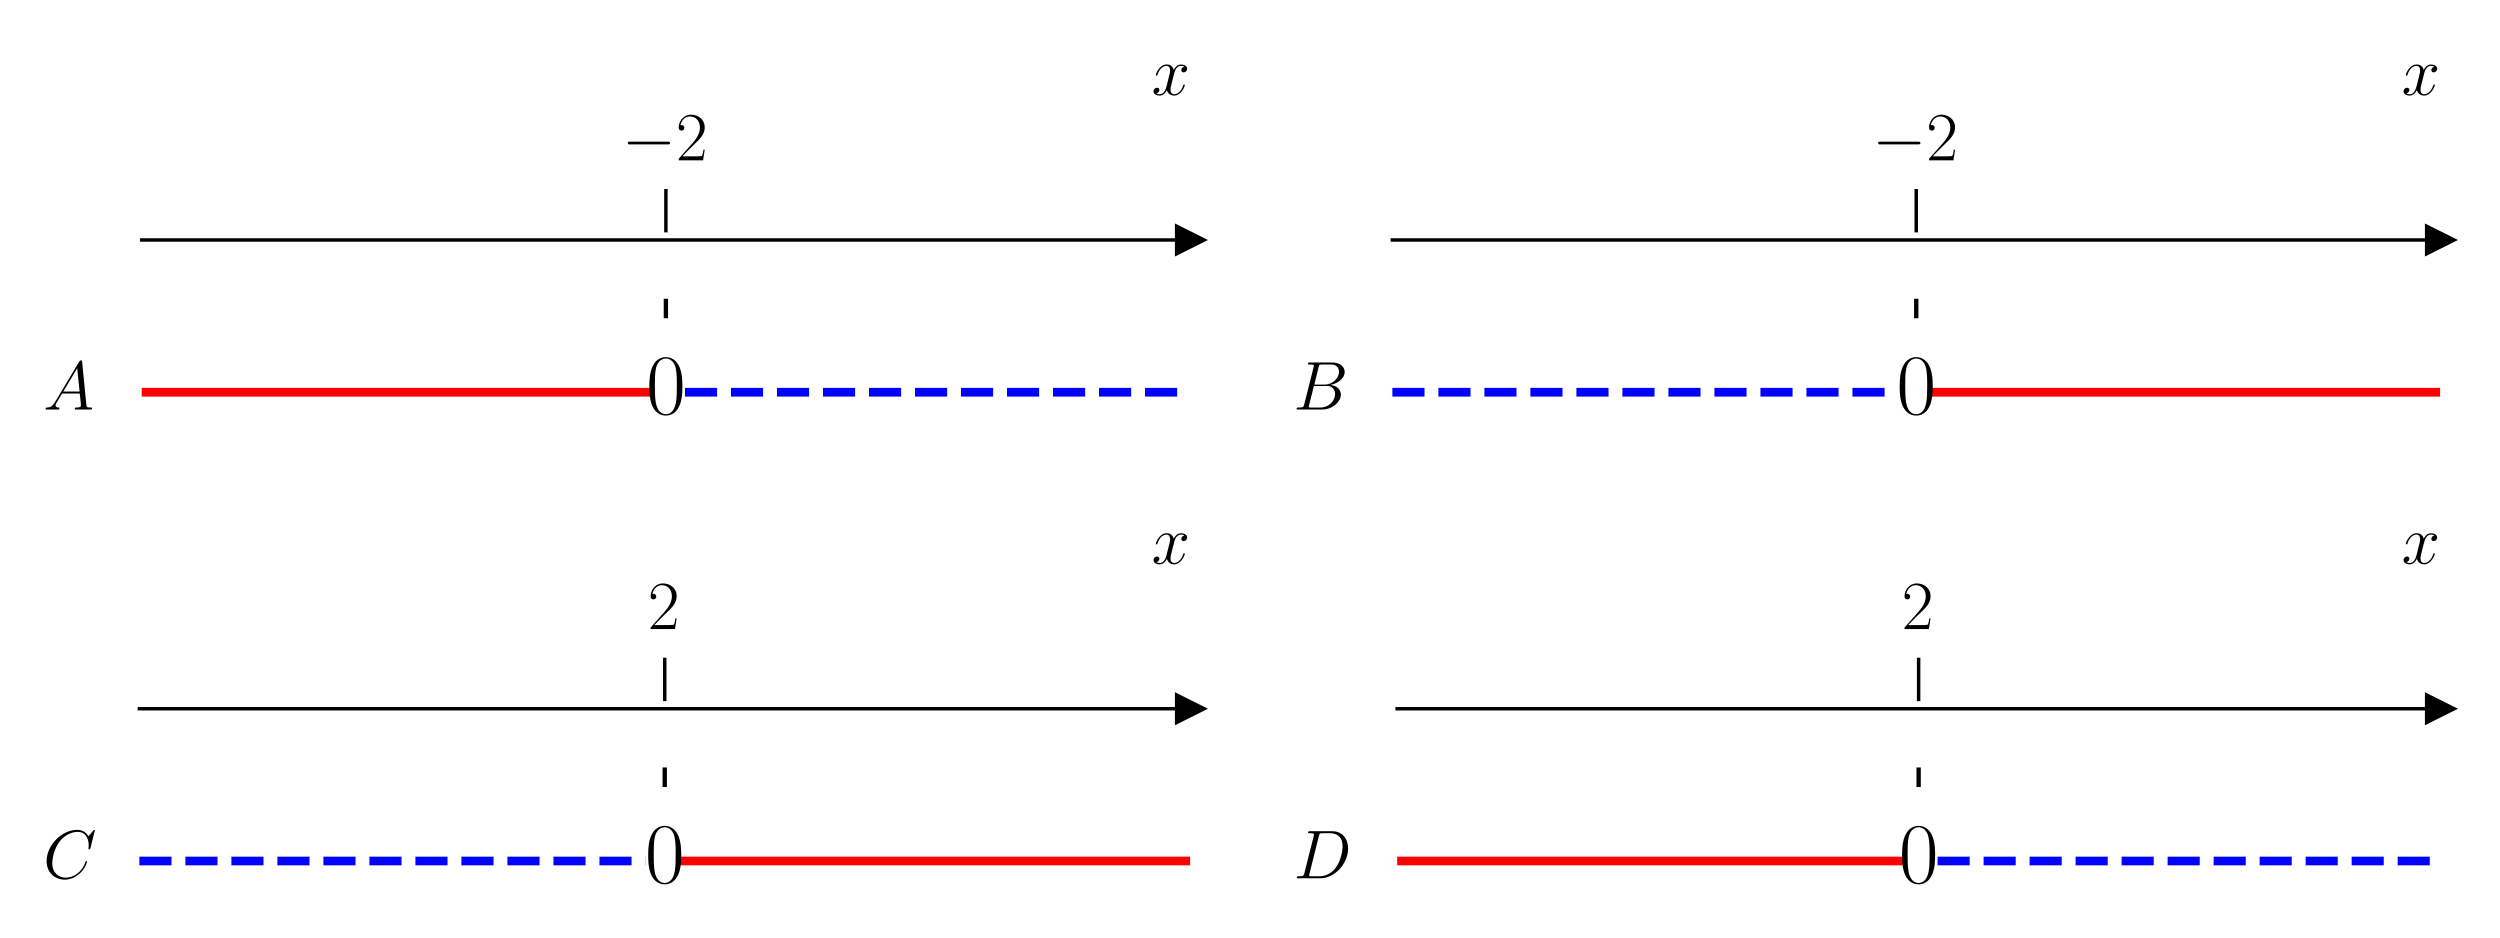
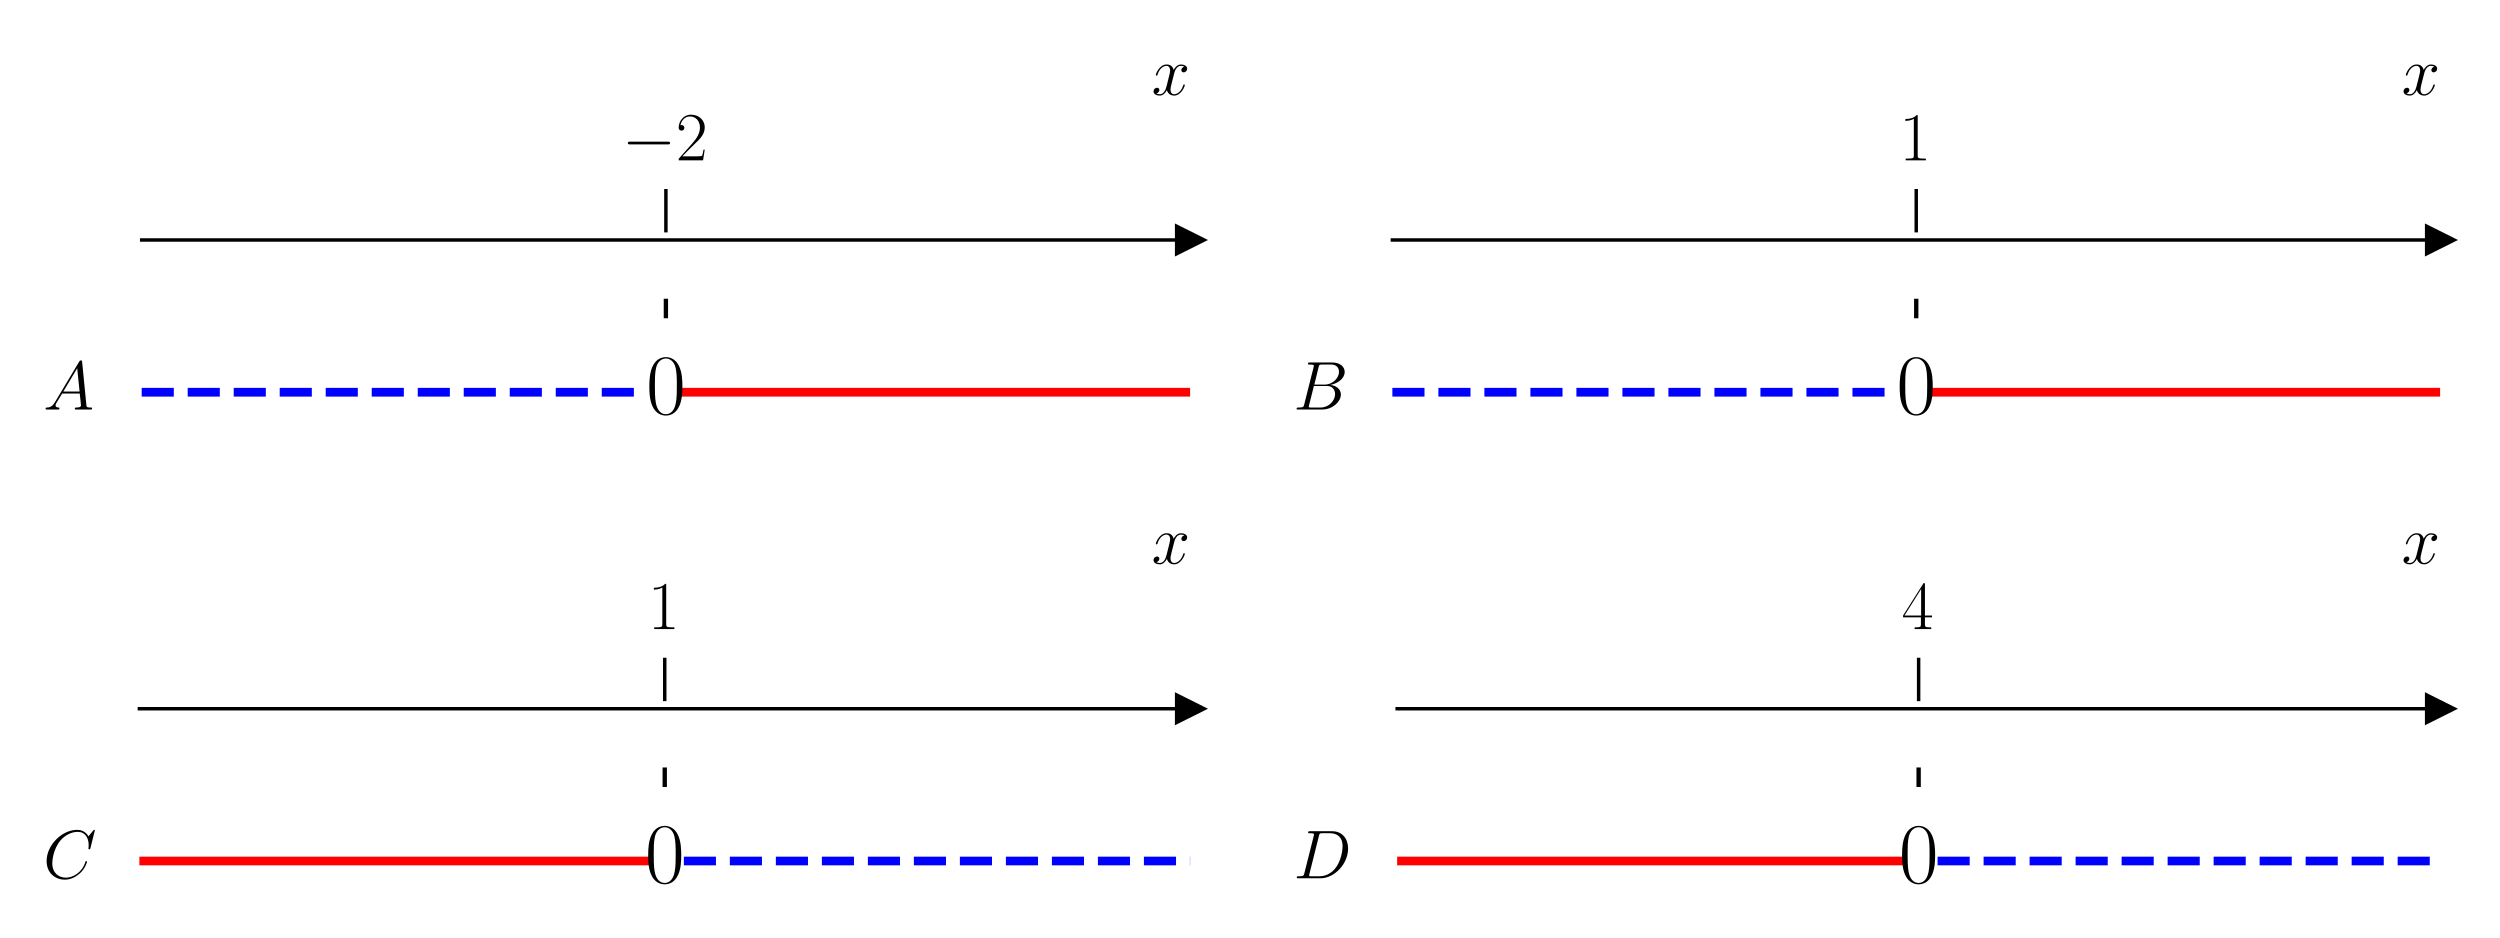
<svg xmlns="http://www.w3.org/2000/svg" xmlns:xlink="http://www.w3.org/1999/xlink" version="1.1" width="720.0px" viewBox="0 0 720.0 270.0" height="270.0px">
  <g>
    <g transform="translate(0, 0) scale(1 1) translate(0, 0) scale(1.25 1.25) ">
      <defs>
        <style type="text/css">*{stroke-linejoin: round; stroke-linecap: butt}</style>
      </defs>
      <g id="figure_1">
        <g id="patch_1">
          <path d="M 0 108  L 288 108  L 288 0  L 0 0  L 0 108  z " style="fill: none" />
        </g>
        <g id="axes_1">
          <g id="patch_2">
            <path d="M 32.646 92.124  L 274.2 92.124  L 274.2 53.539  L 32.646 53.539  L 32.646 92.124  z " style="fill: none" />
          </g>
          <g id="matplotlib.axis_1">
            <g id="xtick_1">
              <g id="line2d_1">
                <defs>
-                   <path id="m6a55e41379" d="M 0 0  L 0 -10  " style="stroke: #000000; stroke-width: 0.8" />
+                   <path id="m66b41090c0" d="M 0 0  L 0 -10  " style="stroke: #000000; stroke-width: 0.8" />
                </defs>
                <g>
-                   <use xlink:href="#m6a55e41379" x="153.423" y="53.539" style="stroke: #000000; stroke-width: 0.8" />
+                   <use xlink:href="#m66b41090c0" x="153.423" y="53.539" style="stroke: #000000; stroke-width: 0.8" />
                </g>
              </g>
              <g id="text_1">
                <g transform="translate(143.322 36.93918) scale(0.16 -0.16)">
                  <defs>
                    <path id="CMSY10-0" d="M 4218 1472  C 4326 1472 4442 1472 4442 1600  C 4442 1728 4326 1728 4218 1728  L 755 1728  C 646 1728 531 1728 531 1600  C 531 1472 646 1472 755 1472  L 4218 1472  z " transform="scale(0.015625)" />
                    <path id="CMR17-32" d="M 2669 989  L 2554 989  C 2490 536 2438 459 2413 420  C 2381 369 1920 369 1830 369  L 602 369  C 832 619 1280 1072 1824 1597  C 2214 1967 2669 2402 2669 3035  C 2669 3790 2067 4224 1395 4224  C 691 4224 262 3604 262 3030  C 262 2780 448 2748 525 2748  C 589 2748 781 2787 781 3010  C 781 3207 614 3264 525 3264  C 486 3264 448 3258 422 3245  C 544 3790 915 4058 1306 4058  C 1862 4058 2227 3617 2227 3035  C 2227 2479 1901 2000 1536 1584  L 262 146  L 262 0  L 2515 0  L 2669 989  z " transform="scale(0.015625)" />
                  </defs>
                  <use xlink:href="#CMSY10-0" transform="scale(0.996264)" />
                  <use xlink:href="#CMR17-32" transform="translate(77.48747 0) scale(0.996264)" />
                </g>
              </g>
            </g>
            <g id="text_2">
              <g transform="translate(265.3306 21.86959) scale(0.16 -0.16)">
                <defs>
                  <path id="CMMI12-78" d="M 3034 2606  C 2829 2567 2752 2414 2752 2293  C 2752 2139 2874 2088 2963 2088  C 3155 2088 3290 2254 3290 2427  C 3290 2695 2982 2816 2714 2816  C 2323 2816 2106 2433 2048 2312  C 1901 2816 1504 2816 1389 2816  C 736 2816 390 1980 390 1839  C 390 1814 416 1782 461 1782  C 512 1782 525 1820 538 1846  C 755 2555 1184 2689 1370 2689  C 1658 2689 1715 2420 1715 2267  C 1715 2127 1677 1980 1600 1673  L 1382 798  C 1286 415 1101 64 762 64  C 730 64 570 64 435 147  C 666 192 717 383 717 460  C 717 588 621 664 499 664  C 346 664 179 530 179 326  C 179 57 480 -64 755 -64  C 1062 -64 1280 179 1414 441  C 1517 64 1837 -64 2074 -64  C 2726 -64 3072 773 3072 913  C 3072 945 3046 971 3008 971  C 2950 971 2944 939 2925 888  C 2752 326 2381 64 2093 64  C 1869 64 1747 230 1747 492  C 1747 632 1773 734 1875 1156  L 2099 2024  C 2195 2408 2413 2689 2707 2689  C 2720 2689 2899 2689 3034 2606  z " transform="scale(0.015625)" />
                </defs>
                <use xlink:href="#CMMI12-78" transform="scale(0.996264)" />
              </g>
            </g>
          </g>
          <g id="matplotlib.axis_2" />
          <g id="line2d_2">
            <defs>
-               <path id="mef34fde1b6" d="M 3 0  L -3 -3  L -3 3  z " style="stroke: #000000; stroke-linejoin: miter" />
+               <path id="m8db9e6614e" d="M 3 0  L -3 -3  L -3 3  z " style="stroke: #000000; stroke-linejoin: miter" />
            </defs>
            <g>
-               <use xlink:href="#mef34fde1b6" x="274.2" y="55.293" style="stroke: #000000; stroke-linejoin: miter" />
+               <use xlink:href="#m8db9e6614e" x="274.2" y="55.293" style="stroke: #000000; stroke-linejoin: miter" />
            </g>
          </g>
          <g id="line2d_3">
-             <path d="M 32.646 90.37  L 149.031 90.37  " clip-path="url(#p91a5f628ec)" style="fill: none; stroke: #ff0000; stroke-width: 2; stroke-linecap: square" />
+             <path d="M 32.646 90.37  L 149.031 90.37  " clip-path="url(#pe88361b1aa)" style="fill: none; stroke-dasharray: 7.4,3.2; stroke-dashoffset: 0; stroke: #0000ff; stroke-width: 2" />
          </g>
          <g id="line2d_4">
-             <path d="M 157.815 90.37  L 274.2 90.37  " clip-path="url(#p91a5f628ec)" style="fill: none; stroke-dasharray: 7.4,3.2; stroke-dashoffset: 0; stroke: #0000ff; stroke-width: 2" />
+             <path d="M 157.815 90.37  L 274.2 90.37  " clip-path="url(#pe88361b1aa)" style="fill: none; stroke: #ff0000; stroke-width: 2; stroke-linecap: square" />
          </g>
          <g id="line2d_5">
-             <path d="M 153.423 72.831  L 153.423 69.323  " clip-path="url(#p91a5f628ec)" style="fill: none; stroke: #000000; stroke-linecap: square" />
+             <path d="M 153.423 72.831  L 153.423 69.323  " clip-path="url(#pe88361b1aa)" style="fill: none; stroke: #000000; stroke-linecap: square" />
          </g>
          <g id="patch_3">
            <path d="M 32.646 92.124  L 32.646 53.539  " style="fill: none" />
          </g>
          <g id="patch_4">
            <path d="M 274.2 92.124  L 274.2 53.539  " style="fill: none" />
          </g>
          <g id="patch_5">
            <path d="M 32.646 55.293  L 274.2 55.293  " style="fill: none; stroke: #000000; stroke-width: 0.8; stroke-linejoin: miter; stroke-linecap: square" />
          </g>
          <g id="patch_6">
            <path d="M 32.646 53.539  L 274.2 53.539  " style="fill: none" />
          </g>
          <g id="text_3">
            <g transform="translate(9.965723 94.35488) scale(0.16 -0.16)">
              <defs>
                <path id="CMMI12-41" d="M 1088 691  C 864 314 646 186 339 186  C 269 180 218 180 218 58  C 218 24 250 0 294 0  C 410 0 698 0 813 0  C 998 0 1203 0 1382 0  C 1421 0 1498 0 1498 122  C 1498 180 1446 186 1408 186  C 1261 186 1139 236 1139 388  C 1139 476 1178 546 1261 685  L 1747 1479  L 3379 1479  C 3386 1423 3386 1373 3392 1316  C 3411 1152 3488 495 3488 376  C 3488 186 3162 186 3059 186  C 2989 186 2918 186 2918 70  C 2918 0 2976 0 3014 0  C 3123 0 3251 0 3360 0  L 3725 0  C 4115 0 4397 0 4403 0  C 4448 0 4518 0 4518 122  C 4518 186 4461 186 4365 186  C 4013 186 4006 244 3987 434  L 3597 4404  C 3584 4531 3558 4544 3488 4544  C 3424 4544 3386 4531 3328 4435  L 1088 691  z M 1856 1664  L 3142 3819  L 3360 1664  L 1856 1664  z " transform="scale(0.015625)" />
              </defs>
              <use xlink:href="#CMMI12-41" transform="scale(0.996264)" />
            </g>
          </g>
          <g id="text_4">
            <g transform="translate(148.8539 95.3505) scale(0.2 -0.2)">
              <defs>
                <path id="CMR17-30" d="M 2688 2025  C 2688 2416 2682 3080 2413 3591  C 2176 4039 1798 4198 1466 4198  C 1158 4198 768 4058 525 3597  C 269 3118 243 2524 243 2025  C 243 1661 250 1106 448 619  C 723 -39 1216 -128 1466 -128  C 1760 -128 2208 -7 2470 600  C 2662 1042 2688 1559 2688 2025  z M 1466 -26  C 1056 -26 813 325 723 812  C 653 1188 653 1738 653 2096  C 653 2588 653 2997 736 3387  C 858 3929 1216 4096 1466 4096  C 1728 4096 2067 3923 2189 3400  C 2272 3036 2278 2607 2278 2096  C 2278 1680 2278 1169 2202 792  C 2067 95 1690 -26 1466 -26  z " transform="scale(0.015625)" />
              </defs>
              <use xlink:href="#CMR17-30" transform="scale(0.996264)" />
            </g>
          </g>
        </g>
      </g>
      <defs>
-         <clipPath id="p91a5f628ec">
+         <clipPath id="pe88361b1aa">
          <rect x="32.646" y="53.539" width="241.554" height="38.585" />
        </clipPath>
      </defs>
    </g>
    <g transform="translate(360.0, 0) scale(1 1) translate(0, 0) scale(1.25 1.25) ">
      <defs>
        <style type="text/css">*{stroke-linejoin: round; stroke-linecap: butt}</style>
      </defs>
      <g id="figure_1">
        <g id="patch_1">
          <path d="M 0 108  L 288 108  L 288 0  L 0 0  L 0 108  z " style="fill: none" />
        </g>
        <g id="axes_1">
          <g id="patch_2">
            <path d="M 32.803 92.124  L 274.2 92.124  L 274.2 53.539  L 32.803 53.539  L 32.803 92.124  z " style="fill: none" />
          </g>
          <g id="matplotlib.axis_1">
            <g id="xtick_1">
              <g id="line2d_1">
                <defs>
-                   <path id="m69a0612a67" d="M 0 0  L 0 -10  " style="stroke: #000000; stroke-width: 0.8" />
+                   <path id="m230a588af1" d="M 0 0  L 0 -10  " style="stroke: #000000; stroke-width: 0.8" />
                </defs>
                <g>
-                   <use xlink:href="#m69a0612a67" x="153.501" y="53.539" style="stroke: #000000; stroke-width: 0.8" />
+                   <use xlink:href="#m230a588af1" x="153.501" y="53.539" style="stroke: #000000; stroke-width: 0.8" />
                </g>
              </g>
              <g id="text_1">
-                 <g transform="translate(143.4004 36.93918) scale(0.16 -0.16)">
+                 <g transform="translate(149.5994 36.93918) scale(0.16 -0.16)">
                  <defs>
-                     <path id="CMSY10-0" d="M 4218 1472  C 4326 1472 4442 1472 4442 1600  C 4442 1728 4326 1728 4218 1728  L 755 1728  C 646 1728 531 1728 531 1600  C 531 1472 646 1472 755 1472  L 4218 1472  z " transform="scale(0.015625)" />
-                     <path id="CMR17-32" d="M 2669 989  L 2554 989  C 2490 536 2438 459 2413 420  C 2381 369 1920 369 1830 369  L 602 369  C 832 619 1280 1072 1824 1597  C 2214 1967 2669 2402 2669 3035  C 2669 3790 2067 4224 1395 4224  C 691 4224 262 3604 262 3030  C 262 2780 448 2748 525 2748  C 589 2748 781 2787 781 3010  C 781 3207 614 3264 525 3264  C 486 3264 448 3258 422 3245  C 544 3790 915 4058 1306 4058  C 1862 4058 2227 3617 2227 3035  C 2227 2479 1901 2000 1536 1584  L 262 146  L 262 0  L 2515 0  L 2669 989  z " transform="scale(0.015625)" />
+                     <path id="CMR17-31" d="M 1702 4058  C 1702 4192 1696 4192 1606 4192  C 1357 3916 979 3827 621 3827  C 602 3827 570 3827 563 3808  C 557 3795 557 3782 557 3648  C 755 3648 1088 3686 1344 3839  L 1344 461  C 1344 236 1331 160 781 160  L 589 160  L 589 0  C 896 0 1216 0 1523 0  C 1830 0 2150 0 2458 0  L 2458 160  L 2266 160  C 1715 160 1702 230 1702 458  L 1702 4058  z " transform="scale(0.015625)" />
                  </defs>
-                   <use xlink:href="#CMSY10-0" transform="scale(0.996264)" />
-                   <use xlink:href="#CMR17-32" transform="translate(77.48747 0) scale(0.996264)" />
+                   <use xlink:href="#CMR17-31" transform="scale(0.996264)" />
                </g>
              </g>
            </g>
            <g id="text_2">
              <g transform="translate(265.3306 21.86959) scale(0.16 -0.16)">
                <defs>
                  <path id="CMMI12-78" d="M 3034 2606  C 2829 2567 2752 2414 2752 2293  C 2752 2139 2874 2088 2963 2088  C 3155 2088 3290 2254 3290 2427  C 3290 2695 2982 2816 2714 2816  C 2323 2816 2106 2433 2048 2312  C 1901 2816 1504 2816 1389 2816  C 736 2816 390 1980 390 1839  C 390 1814 416 1782 461 1782  C 512 1782 525 1820 538 1846  C 755 2555 1184 2689 1370 2689  C 1658 2689 1715 2420 1715 2267  C 1715 2127 1677 1980 1600 1673  L 1382 798  C 1286 415 1101 64 762 64  C 730 64 570 64 435 147  C 666 192 717 383 717 460  C 717 588 621 664 499 664  C 346 664 179 530 179 326  C 179 57 480 -64 755 -64  C 1062 -64 1280 179 1414 441  C 1517 64 1837 -64 2074 -64  C 2726 -64 3072 773 3072 913  C 3072 945 3046 971 3008 971  C 2950 971 2944 939 2925 888  C 2752 326 2381 64 2093 64  C 1869 64 1747 230 1747 492  C 1747 632 1773 734 1875 1156  L 2099 2024  C 2195 2408 2413 2689 2707 2689  C 2720 2689 2899 2689 3034 2606  z " transform="scale(0.015625)" />
                </defs>
                <use xlink:href="#CMMI12-78" transform="scale(0.996264)" />
              </g>
            </g>
          </g>
          <g id="matplotlib.axis_2" />
          <g id="line2d_2">
            <defs>
-               <path id="mbf1b74d2f9" d="M 3 0  L -3 -3  L -3 3  z " style="stroke: #000000; stroke-linejoin: miter" />
+               <path id="ma742ca6f34" d="M 3 0  L -3 -3  L -3 3  z " style="stroke: #000000; stroke-linejoin: miter" />
            </defs>
            <g>
-               <use xlink:href="#mbf1b74d2f9" x="274.2" y="55.293" style="stroke: #000000; stroke-linejoin: miter" />
+               <use xlink:href="#ma742ca6f34" x="274.2" y="55.293" style="stroke: #000000; stroke-linejoin: miter" />
            </g>
          </g>
          <g id="line2d_3">
-             <path d="M 32.803 90.37  L 149.112 90.37  " clip-path="url(#p2ab2bebd1a)" style="fill: none; stroke-dasharray: 7.4,3.2; stroke-dashoffset: 0; stroke: #0000ff; stroke-width: 2" />
+             <path d="M 32.803 90.37  L 149.112 90.37  " clip-path="url(#p36b4bb6c00)" style="fill: none; stroke-dasharray: 7.4,3.2; stroke-dashoffset: 0; stroke: #0000ff; stroke-width: 2" />
          </g>
          <g id="line2d_4">
-             <path d="M 157.89 90.37  L 274.2 90.37  " clip-path="url(#p2ab2bebd1a)" style="fill: none; stroke: #ff0000; stroke-width: 2; stroke-linecap: square" />
+             <path d="M 157.89 90.37  L 274.2 90.37  " clip-path="url(#p36b4bb6c00)" style="fill: none; stroke: #ff0000; stroke-width: 2; stroke-linecap: square" />
          </g>
          <g id="line2d_5">
-             <path d="M 153.501 72.831  L 153.501 69.323  " clip-path="url(#p2ab2bebd1a)" style="fill: none; stroke: #000000; stroke-linecap: square" />
+             <path d="M 153.501 72.831  L 153.501 69.323  " clip-path="url(#p36b4bb6c00)" style="fill: none; stroke: #000000; stroke-linecap: square" />
          </g>
          <g id="patch_3">
            <path d="M 32.803 92.124  L 32.803 53.539  " style="fill: none" />
          </g>
          <g id="patch_4">
            <path d="M 274.2 92.124  L 274.2 53.539  " style="fill: none" />
          </g>
          <g id="patch_5">
            <path d="M 32.803 55.293  L 274.2 55.293  " style="fill: none; stroke: #000000; stroke-width: 0.8; stroke-linejoin: miter; stroke-linecap: square" />
          </g>
          <g id="patch_6">
            <path d="M 32.803 53.539  L 274.2 53.539  " style="fill: none" />
          </g>
          <g id="text_3">
            <g transform="translate(9.972852 94.35488) scale(0.16 -0.16)">
              <defs>
                <path id="CMMI12-42" d="M 2342 3921  C 2400 4160 2426 4160 2675 4160  L 3507 4160  C 4230 4160 4230 3544 4230 3485  C 4230 2966 3712 2304 2867 2304  L 1946 2304  L 2342 3921  z M 3424 2275  C 4122 2402 4755 2886 4755 3473  C 4755 3970 4314 4352 3590 4352  L 1536 4352  C 1414 4352 1357 4352 1357 4226  C 1357 4160 1414 4160 1510 4160  C 1901 4160 1901 4112 1901 4044  C 1901 4032 1901 3993 1875 3897  L 1011 472  C 954 249 941 185 493 185  C 371 185 307 185 307 70  C 307 0 346 0 474 0  L 2669 0  C 3648 0 4403 739 4403 1383  C 4403 1906 3942 2224 3424 2275  z M 2515 185  L 1651 185  C 1562 185 1549 185 1510 192  C 1440 198 1434 211 1434 261  C 1434 305 1446 343 1459 399  L 1907 2176  L 3110 2176  C 3866 2176 3866 1483 3866 1433  C 3866 828 3309 185 2515 185  z " transform="scale(0.015625)" />
              </defs>
              <use xlink:href="#CMMI12-42" transform="scale(0.996264)" />
            </g>
          </g>
          <g id="text_4">
            <g transform="translate(148.9323 95.3505) scale(0.2 -0.2)">
              <defs>
                <path id="CMR17-30" d="M 2688 2025  C 2688 2416 2682 3080 2413 3591  C 2176 4039 1798 4198 1466 4198  C 1158 4198 768 4058 525 3597  C 269 3118 243 2524 243 2025  C 243 1661 250 1106 448 619  C 723 -39 1216 -128 1466 -128  C 1760 -128 2208 -7 2470 600  C 2662 1042 2688 1559 2688 2025  z M 1466 -26  C 1056 -26 813 325 723 812  C 653 1188 653 1738 653 2096  C 653 2588 653 2997 736 3387  C 858 3929 1216 4096 1466 4096  C 1728 4096 2067 3923 2189 3400  C 2272 3036 2278 2607 2278 2096  C 2278 1680 2278 1169 2202 792  C 2067 95 1690 -26 1466 -26  z " transform="scale(0.015625)" />
              </defs>
              <use xlink:href="#CMR17-30" transform="scale(0.996264)" />
            </g>
          </g>
        </g>
      </g>
      <defs>
-         <clipPath id="p2ab2bebd1a">
+         <clipPath id="p36b4bb6c00">
          <rect x="32.803" y="53.539" width="241.397" height="38.585" />
        </clipPath>
      </defs>
    </g>
    <g transform="translate(0, 135.0) scale(1 1) translate(0, 0) scale(1.25 1.25) ">
      <defs>
        <style type="text/css">*{stroke-linejoin: round; stroke-linecap: butt}</style>
      </defs>
      <g id="figure_1">
        <g id="patch_1">
          <path d="M 0 108  L 288 108  L 288 0  L 0 0  L 0 108  z " style="fill: none" />
        </g>
        <g id="axes_1">
          <g id="patch_2">
            <path d="M 32.112 92.124  L 274.2 92.124  L 274.2 53.539  L 32.112 53.539  L 32.112 92.124  z " style="fill: none" />
          </g>
          <g id="matplotlib.axis_1">
            <g id="xtick_1">
              <g id="line2d_1">
                <defs>
-                   <path id="m07747a215d" d="M 0 0  L 0 -10  " style="stroke: #000000; stroke-width: 0.8" />
+                   <path id="m6361adfd51" d="M 0 0  L 0 -10  " style="stroke: #000000; stroke-width: 0.8" />
                </defs>
                <g>
-                   <use xlink:href="#m07747a215d" x="153.156" y="53.539" style="stroke: #000000; stroke-width: 0.8" />
+                   <use xlink:href="#m6361adfd51" x="153.156" y="53.539" style="stroke: #000000; stroke-width: 0.8" />
                </g>
              </g>
              <g id="text_1">
                <g transform="translate(149.2541 36.93918) scale(0.16 -0.16)">
                  <defs>
-                     <path id="CMR17-32" d="M 2669 989  L 2554 989  C 2490 536 2438 459 2413 420  C 2381 369 1920 369 1830 369  L 602 369  C 832 619 1280 1072 1824 1597  C 2214 1967 2669 2402 2669 3035  C 2669 3790 2067 4224 1395 4224  C 691 4224 262 3604 262 3030  C 262 2780 448 2748 525 2748  C 589 2748 781 2787 781 3010  C 781 3207 614 3264 525 3264  C 486 3264 448 3258 422 3245  C 544 3790 915 4058 1306 4058  C 1862 4058 2227 3617 2227 3035  C 2227 2479 1901 2000 1536 1584  L 262 146  L 262 0  L 2515 0  L 2669 989  z " transform="scale(0.015625)" />
+                     <path id="CMR17-31" d="M 1702 4058  C 1702 4192 1696 4192 1606 4192  C 1357 3916 979 3827 621 3827  C 602 3827 570 3827 563 3808  C 557 3795 557 3782 557 3648  C 755 3648 1088 3686 1344 3839  L 1344 461  C 1344 236 1331 160 781 160  L 589 160  L 589 0  C 896 0 1216 0 1523 0  C 1830 0 2150 0 2458 0  L 2458 160  L 2266 160  C 1715 160 1702 230 1702 458  L 1702 4058  z " transform="scale(0.015625)" />
                  </defs>
-                   <use xlink:href="#CMR17-32" transform="scale(0.996264)" />
+                   <use xlink:href="#CMR17-31" transform="scale(0.996264)" />
                </g>
              </g>
            </g>
            <g id="text_2">
              <g transform="translate(265.3306 21.86959) scale(0.16 -0.16)">
                <defs>
                  <path id="CMMI12-78" d="M 3034 2606  C 2829 2567 2752 2414 2752 2293  C 2752 2139 2874 2088 2963 2088  C 3155 2088 3290 2254 3290 2427  C 3290 2695 2982 2816 2714 2816  C 2323 2816 2106 2433 2048 2312  C 1901 2816 1504 2816 1389 2816  C 736 2816 390 1980 390 1839  C 390 1814 416 1782 461 1782  C 512 1782 525 1820 538 1846  C 755 2555 1184 2689 1370 2689  C 1658 2689 1715 2420 1715 2267  C 1715 2127 1677 1980 1600 1673  L 1382 798  C 1286 415 1101 64 762 64  C 730 64 570 64 435 147  C 666 192 717 383 717 460  C 717 588 621 664 499 664  C 346 664 179 530 179 326  C 179 57 480 -64 755 -64  C 1062 -64 1280 179 1414 441  C 1517 64 1837 -64 2074 -64  C 2726 -64 3072 773 3072 913  C 3072 945 3046 971 3008 971  C 2950 971 2944 939 2925 888  C 2752 326 2381 64 2093 64  C 1869 64 1747 230 1747 492  C 1747 632 1773 734 1875 1156  L 2099 2024  C 2195 2408 2413 2689 2707 2689  C 2720 2689 2899 2689 3034 2606  z " transform="scale(0.015625)" />
                </defs>
                <use xlink:href="#CMMI12-78" transform="scale(0.996264)" />
              </g>
            </g>
          </g>
          <g id="matplotlib.axis_2" />
          <g id="line2d_2">
            <defs>
-               <path id="m437470be09" d="M 3 0  L -3 -3  L -3 3  z " style="stroke: #000000; stroke-linejoin: miter" />
+               <path id="m04b93ef40e" d="M 3 0  L -3 -3  L -3 3  z " style="stroke: #000000; stroke-linejoin: miter" />
            </defs>
            <g>
-               <use xlink:href="#m437470be09" x="274.2" y="55.293" style="stroke: #000000; stroke-linejoin: miter" />
+               <use xlink:href="#m04b93ef40e" x="274.2" y="55.293" style="stroke: #000000; stroke-linejoin: miter" />
            </g>
          </g>
          <g id="line2d_3">
-             <path d="M 32.112 90.37  L 148.754 90.37  " clip-path="url(#p16bfe41074)" style="fill: none; stroke-dasharray: 7.4,3.2; stroke-dashoffset: 0; stroke: #0000ff; stroke-width: 2" />
+             <path d="M 32.112 90.37  L 148.754 90.37  " clip-path="url(#pac8edcff60)" style="fill: none; stroke: #ff0000; stroke-width: 2; stroke-linecap: square" />
          </g>
          <g id="line2d_4">
-             <path d="M 157.558 90.37  L 274.2 90.37  " clip-path="url(#p16bfe41074)" style="fill: none; stroke: #ff0000; stroke-width: 2; stroke-linecap: square" />
+             <path d="M 157.558 90.37  L 274.2 90.37  " clip-path="url(#pac8edcff60)" style="fill: none; stroke-dasharray: 7.4,3.2; stroke-dashoffset: 0; stroke: #0000ff; stroke-width: 2" />
          </g>
          <g id="line2d_5">
-             <path d="M 153.156 72.831  L 153.156 69.323  " clip-path="url(#p16bfe41074)" style="fill: none; stroke: #000000; stroke-linecap: square" />
+             <path d="M 153.156 72.831  L 153.156 69.323  " clip-path="url(#pac8edcff60)" style="fill: none; stroke: #000000; stroke-linecap: square" />
          </g>
          <g id="patch_3">
            <path d="M 32.112 92.124  L 32.112 53.539  " style="fill: none" />
          </g>
          <g id="patch_4">
            <path d="M 274.2 92.124  L 274.2 53.539  " style="fill: none" />
          </g>
          <g id="patch_5">
            <path d="M 32.112 55.293  L 274.2 55.293  " style="fill: none; stroke: #000000; stroke-width: 0.8; stroke-linejoin: miter; stroke-linecap: square" />
          </g>
          <g id="patch_6">
            <path d="M 32.112 53.539  L 274.2 53.539  " style="fill: none" />
          </g>
          <g id="text_3">
            <g transform="translate(9.941463 94.35488) scale(0.16 -0.16)">
              <defs>
                <path id="CMMI12-43" d="M 4781 4423  C 4781 4480 4736 4480 4723 4480  C 4710 4480 4685 4480 4634 4416  L 4192 3882  C 3968 4264 3616 4480 3136 4480  C 1754 4480 320 3088 320 1595  C 320 533 1069 -128 2003 -128  C 2515 -128 2963 88 3334 400  C 3891 863 4058 1481 4058 1531  C 4058 1588 4006 1588 3987 1588  C 3930 1588 3923 1550 3910 1524  C 3616 534 2752 57 2112 57  C 1434 57 845 489 845 1391  C 845 1595 909 2700 1632 3532  C 1984 3939 2586 4295 3194 4295  C 3898 4295 4211 3717 4211 3068  C 4211 2903 4192 2764 4192 2738  C 4192 2681 4256 2681 4275 2681  C 4346 2681 4352 2687 4378 2801  L 4781 4423  z " transform="scale(0.015625)" />
              </defs>
              <use xlink:href="#CMMI12-43" transform="scale(0.996264)" />
            </g>
          </g>
          <g id="text_4">
            <g transform="translate(148.587 95.3505) scale(0.2 -0.2)">
              <defs>
                <path id="CMR17-30" d="M 2688 2025  C 2688 2416 2682 3080 2413 3591  C 2176 4039 1798 4198 1466 4198  C 1158 4198 768 4058 525 3597  C 269 3118 243 2524 243 2025  C 243 1661 250 1106 448 619  C 723 -39 1216 -128 1466 -128  C 1760 -128 2208 -7 2470 600  C 2662 1042 2688 1559 2688 2025  z M 1466 -26  C 1056 -26 813 325 723 812  C 653 1188 653 1738 653 2096  C 653 2588 653 2997 736 3387  C 858 3929 1216 4096 1466 4096  C 1728 4096 2067 3923 2189 3400  C 2272 3036 2278 2607 2278 2096  C 2278 1680 2278 1169 2202 792  C 2067 95 1690 -26 1466 -26  z " transform="scale(0.015625)" />
              </defs>
              <use xlink:href="#CMR17-30" transform="scale(0.996264)" />
            </g>
          </g>
        </g>
      </g>
      <defs>
-         <clipPath id="p16bfe41074">
+         <clipPath id="pac8edcff60">
          <rect x="32.112" y="53.539" width="242.088" height="38.585" />
        </clipPath>
      </defs>
    </g>
    <g transform="translate(360.0, 135.0) scale(1 1) translate(0, 0) scale(1.25 1.25) ">
      <defs>
        <style type="text/css">*{stroke-linejoin: round; stroke-linecap: butt}</style>
      </defs>
      <g id="figure_1">
        <g id="patch_1">
          <path d="M 0 108  L 288 108  L 288 0  L 0 0  L 0 108  z " style="fill: none" />
        </g>
        <g id="axes_1">
          <g id="patch_2">
            <path d="M 33.905 92.124  L 274.2 92.124  L 274.2 53.539  L 33.905 53.539  L 33.905 92.124  z " style="fill: none" />
          </g>
          <g id="matplotlib.axis_1">
            <g id="xtick_1">
              <g id="line2d_1">
                <defs>
-                   <path id="m1c16f55ba1" d="M 0 0  L 0 -10  " style="stroke: #000000; stroke-width: 0.8" />
+                   <path id="m6527ea8708" d="M 0 0  L 0 -10  " style="stroke: #000000; stroke-width: 0.8" />
                </defs>
                <g>
-                   <use xlink:href="#m1c16f55ba1" x="154.052" y="53.539" style="stroke: #000000; stroke-width: 0.8" />
+                   <use xlink:href="#m6527ea8708" x="154.052" y="53.539" style="stroke: #000000; stroke-width: 0.8" />
                </g>
              </g>
              <g id="text_1">
                <g transform="translate(150.1503 36.93918) scale(0.16 -0.16)">
                  <defs>
-                     <path id="CMR17-32" d="M 2669 989  L 2554 989  C 2490 536 2438 459 2413 420  C 2381 369 1920 369 1830 369  L 602 369  C 832 619 1280 1072 1824 1597  C 2214 1967 2669 2402 2669 3035  C 2669 3790 2067 4224 1395 4224  C 691 4224 262 3604 262 3030  C 262 2780 448 2748 525 2748  C 589 2748 781 2787 781 3010  C 781 3207 614 3264 525 3264  C 486 3264 448 3258 422 3245  C 544 3790 915 4058 1306 4058  C 1862 4058 2227 3617 2227 3035  C 2227 2479 1901 2000 1536 1584  L 262 146  L 262 0  L 2515 0  L 2669 989  z " transform="scale(0.015625)" />
+                     <path id="CMR17-34" d="M 2150 4122  C 2150 4256 2144 4256 2029 4256  L 128 1254  L 128 1088  L 1779 1088  L 1779 457  C 1779 224 1766 160 1318 160  L 1197 160  L 1197 0  C 1402 0 1747 0 1965 0  C 2182 0 2528 0 2733 0  L 2733 160  L 2611 160  C 2163 160 2150 224 2150 457  L 2150 1088  L 2803 1088  L 2803 1254  L 2150 1254  L 2150 4122  z M 1798 3703  L 1798 1254  L 256 1254  L 1798 3703  z " transform="scale(0.015625)" />
                  </defs>
-                   <use xlink:href="#CMR17-32" transform="scale(0.996264)" />
+                   <use xlink:href="#CMR17-34" transform="scale(0.996264)" />
                </g>
              </g>
            </g>
            <g id="text_2">
              <g transform="translate(265.3306 21.86959) scale(0.16 -0.16)">
                <defs>
                  <path id="CMMI12-78" d="M 3034 2606  C 2829 2567 2752 2414 2752 2293  C 2752 2139 2874 2088 2963 2088  C 3155 2088 3290 2254 3290 2427  C 3290 2695 2982 2816 2714 2816  C 2323 2816 2106 2433 2048 2312  C 1901 2816 1504 2816 1389 2816  C 736 2816 390 1980 390 1839  C 390 1814 416 1782 461 1782  C 512 1782 525 1820 538 1846  C 755 2555 1184 2689 1370 2689  C 1658 2689 1715 2420 1715 2267  C 1715 2127 1677 1980 1600 1673  L 1382 798  C 1286 415 1101 64 762 64  C 730 64 570 64 435 147  C 666 192 717 383 717 460  C 717 588 621 664 499 664  C 346 664 179 530 179 326  C 179 57 480 -64 755 -64  C 1062 -64 1280 179 1414 441  C 1517 64 1837 -64 2074 -64  C 2726 -64 3072 773 3072 913  C 3072 945 3046 971 3008 971  C 2950 971 2944 939 2925 888  C 2752 326 2381 64 2093 64  C 1869 64 1747 230 1747 492  C 1747 632 1773 734 1875 1156  L 2099 2024  C 2195 2408 2413 2689 2707 2689  C 2720 2689 2899 2689 3034 2606  z " transform="scale(0.015625)" />
                </defs>
                <use xlink:href="#CMMI12-78" transform="scale(0.996264)" />
              </g>
            </g>
          </g>
          <g id="matplotlib.axis_2" />
          <g id="line2d_2">
            <defs>
-               <path id="me6b5670622" d="M 3 0  L -3 -3  L -3 3  z " style="stroke: #000000; stroke-linejoin: miter" />
+               <path id="ma9b3265b63" d="M 3 0  L -3 -3  L -3 3  z " style="stroke: #000000; stroke-linejoin: miter" />
            </defs>
            <g>
-               <use xlink:href="#me6b5670622" x="274.2" y="55.293" style="stroke: #000000; stroke-linejoin: miter" />
+               <use xlink:href="#ma9b3265b63" x="274.2" y="55.293" style="stroke: #000000; stroke-linejoin: miter" />
            </g>
          </g>
          <g id="line2d_3">
-             <path d="M 33.905 90.37  L 149.683 90.37  " clip-path="url(#p7d13a18fee)" style="fill: none; stroke: #ff0000; stroke-width: 2; stroke-linecap: square" />
+             <path d="M 33.905 90.37  L 149.683 90.37  " clip-path="url(#p21fe83e2c8)" style="fill: none; stroke: #ff0000; stroke-width: 2; stroke-linecap: square" />
          </g>
          <g id="line2d_4">
-             <path d="M 158.421 90.37  L 274.2 90.37  " clip-path="url(#p7d13a18fee)" style="fill: none; stroke-dasharray: 7.4,3.2; stroke-dashoffset: 0; stroke: #0000ff; stroke-width: 2" />
+             <path d="M 158.421 90.37  L 274.2 90.37  " clip-path="url(#p21fe83e2c8)" style="fill: none; stroke-dasharray: 7.4,3.2; stroke-dashoffset: 0; stroke: #0000ff; stroke-width: 2" />
          </g>
          <g id="line2d_5">
-             <path d="M 154.052 72.831  L 154.052 69.323  " clip-path="url(#p7d13a18fee)" style="fill: none; stroke: #000000; stroke-linecap: square" />
+             <path d="M 154.052 72.831  L 154.052 69.323  " clip-path="url(#p21fe83e2c8)" style="fill: none; stroke: #000000; stroke-linecap: square" />
          </g>
          <g id="patch_3">
            <path d="M 33.905 92.124  L 33.905 53.539  " style="fill: none" />
          </g>
          <g id="patch_4">
            <path d="M 274.2 92.124  L 274.2 53.539  " style="fill: none" />
          </g>
          <g id="patch_5">
            <path d="M 33.905 55.293  L 274.2 55.293  " style="fill: none; stroke: #000000; stroke-width: 0.8; stroke-linejoin: miter; stroke-linecap: square" />
          </g>
          <g id="patch_6">
            <path d="M 33.905 53.539  L 274.2 53.539  " style="fill: none" />
          </g>
          <g id="text_3">
            <g transform="translate(10.02293 94.35488) scale(0.16 -0.16)">
              <defs>
                <path id="CMMI12-44" d="M 1005 472  C 947 249 934 185 486 185  C 365 185 301 185 301 70  C 301 0 339 0 467 0  L 2496 0  C 3789 0 5050 1332 5050 2753  C 5050 3671 4499 4352 3584 4352  L 1530 4352  C 1408 4352 1350 4352 1350 4231  C 1350 4167 1408 4167 1504 4167  C 1894 4167 1894 4116 1894 4046  C 1894 4034 1894 3995 1869 3899  L 1005 472  z M 2355 3931  C 2413 4167 2438 4167 2688 4167  L 3392 4167  C 3994 4167 4544 3842 4544 2963  C 4544 2644 4416 1536 3795 835  C 3616 625 3130 185 2394 185  L 1664 185  C 1574 185 1562 185 1523 192  C 1453 198 1446 211 1446 262  C 1446 307 1459 345 1472 402  L 2355 3931  z " transform="scale(0.015625)" />
              </defs>
              <use xlink:href="#CMMI12-44" transform="scale(0.996264)" />
            </g>
          </g>
          <g id="text_4">
            <g transform="translate(149.4832 95.3505) scale(0.2 -0.2)">
              <defs>
                <path id="CMR17-30" d="M 2688 2025  C 2688 2416 2682 3080 2413 3591  C 2176 4039 1798 4198 1466 4198  C 1158 4198 768 4058 525 3597  C 269 3118 243 2524 243 2025  C 243 1661 250 1106 448 619  C 723 -39 1216 -128 1466 -128  C 1760 -128 2208 -7 2470 600  C 2662 1042 2688 1559 2688 2025  z M 1466 -26  C 1056 -26 813 325 723 812  C 653 1188 653 1738 653 2096  C 653 2588 653 2997 736 3387  C 858 3929 1216 4096 1466 4096  C 1728 4096 2067 3923 2189 3400  C 2272 3036 2278 2607 2278 2096  C 2278 1680 2278 1169 2202 792  C 2067 95 1690 -26 1466 -26  z " transform="scale(0.015625)" />
              </defs>
              <use xlink:href="#CMR17-30" transform="scale(0.996264)" />
            </g>
          </g>
        </g>
      </g>
      <defs>
-         <clipPath id="p7d13a18fee">
+         <clipPath id="p21fe83e2c8">
          <rect x="33.905" y="53.539" width="240.295" height="38.585" />
        </clipPath>
      </defs>
    </g>
  </g>
</svg>
